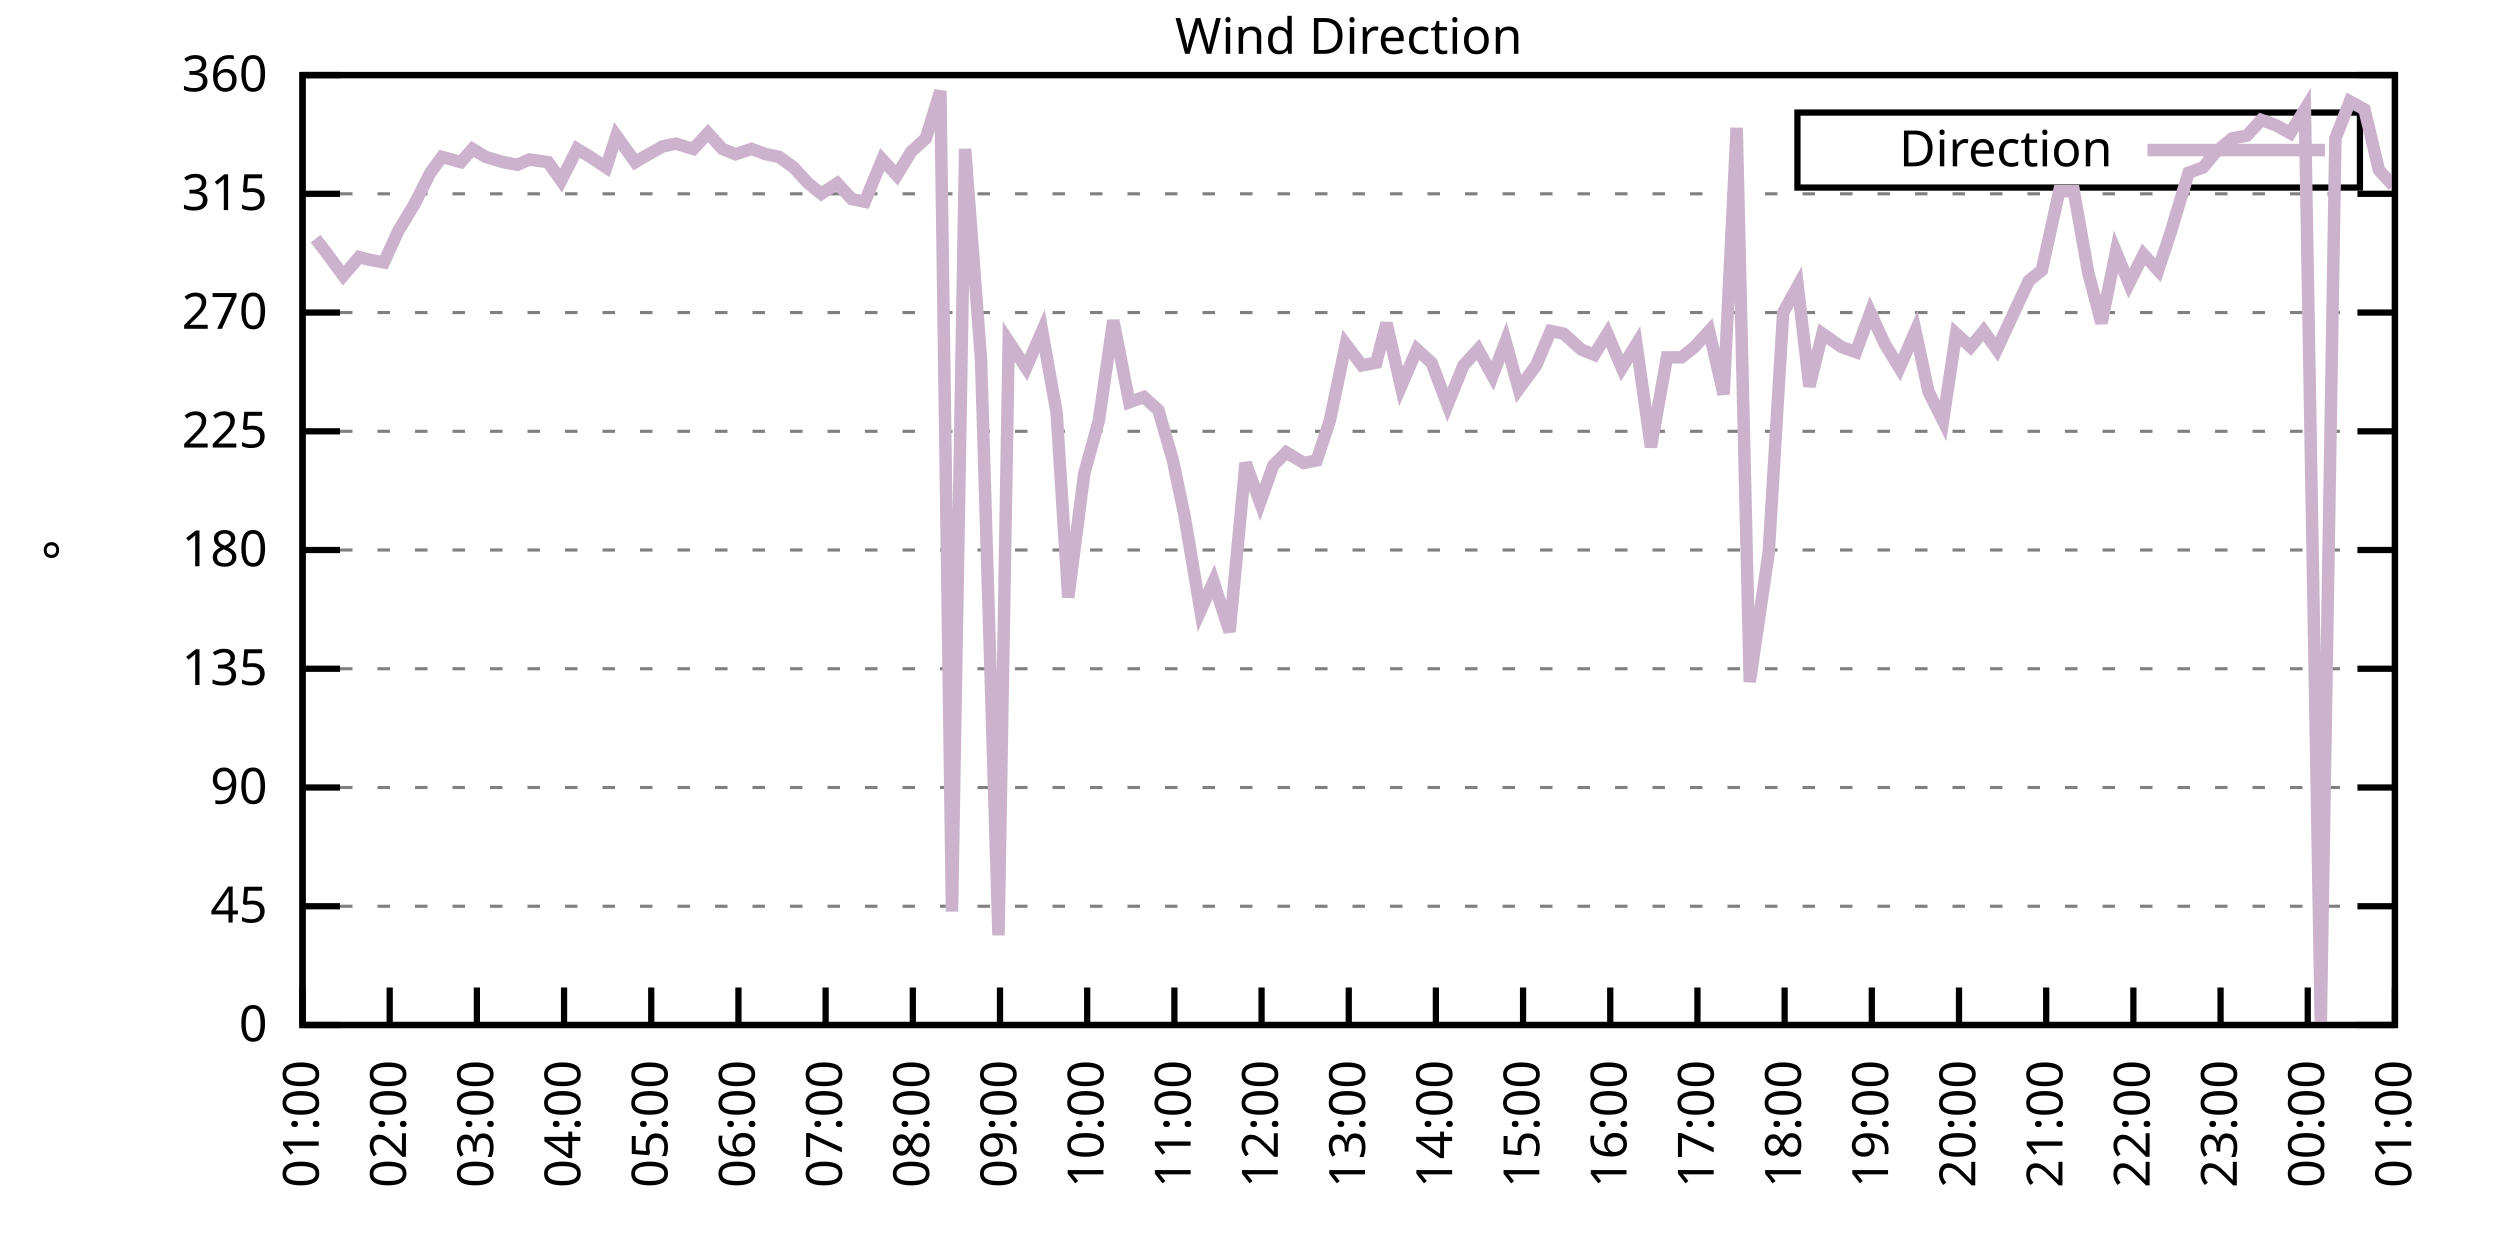
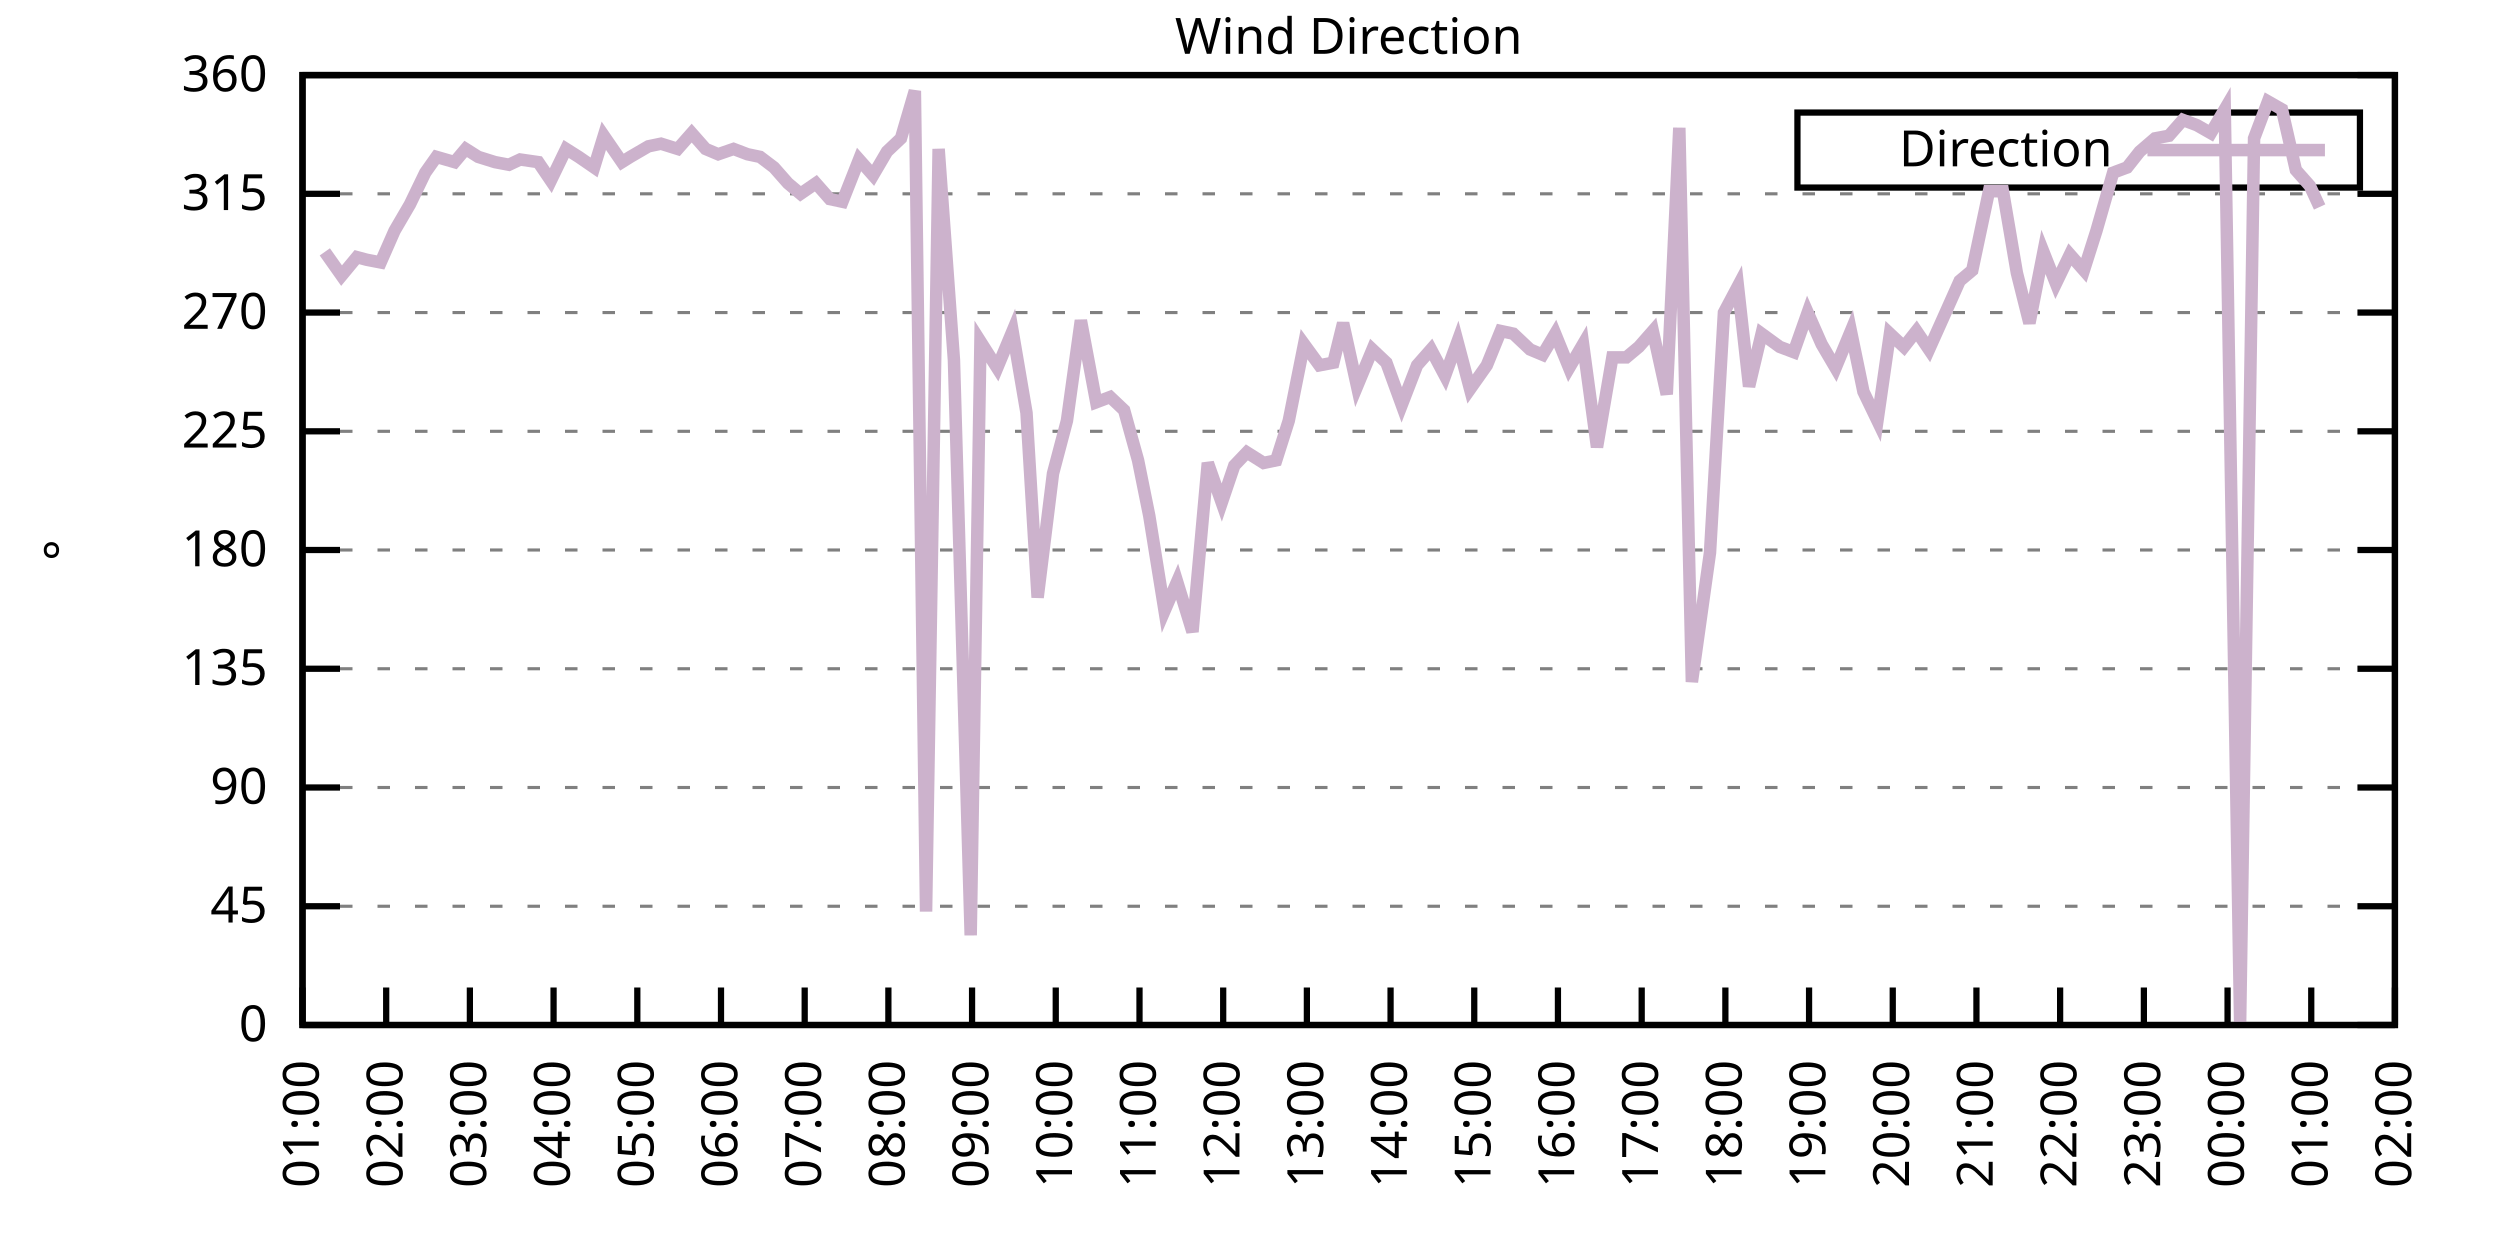
<svg xmlns="http://www.w3.org/2000/svg" xmlns:xlink="http://www.w3.org/1999/xlink" width="400" height="200" viewBox="0 0 400 200">
  <g id="gnuplot_canvas">
    <rect x="0" y="0" width="400" height="200" fill="none" />
    <defs>
      <circle id="gpDot" r="0.5" stroke-width="0.5" stroke="currentColor" />
      <path id="gpPt0" stroke-width="0.333" stroke="currentColor" d="M-1,0 h2 M0,-1 v2" />
      <path id="gpPt1" stroke-width="0.333" stroke="currentColor" d="M-1,-1 L1,1 M1,-1 L-1,1" />
      <path id="gpPt2" stroke-width="0.333" stroke="currentColor" d="M-1,0 L1,0 M0,-1 L0,1 M-1,-1 L1,1 M-1,1 L1,-1" />
      <rect id="gpPt3" stroke-width="0.333" stroke="currentColor" x="-1" y="-1" width="2" height="2" />
      <rect id="gpPt4" stroke-width="0.333" stroke="currentColor" fill="currentColor" x="-1" y="-1" width="2" height="2" />
      <circle id="gpPt5" stroke-width="0.333" stroke="currentColor" cx="0" cy="0" r="1" />
      <use xlink:href="#gpPt5" id="gpPt6" fill="currentColor" stroke="none" />
      <path id="gpPt7" stroke-width="0.333" stroke="currentColor" d="M0,-1.33 L-1.33,0.67 L1.33,0.67 z" />
      <use xlink:href="#gpPt7" id="gpPt8" fill="currentColor" stroke="none" />
      <use xlink:href="#gpPt7" id="gpPt9" stroke="currentColor" transform="rotate(180)" />
      <use xlink:href="#gpPt9" id="gpPt10" fill="currentColor" stroke="none" />
      <use xlink:href="#gpPt3" id="gpPt11" stroke="currentColor" transform="rotate(45)" />
      <use xlink:href="#gpPt11" id="gpPt12" fill="currentColor" stroke="none" />
      <path id="gpPt13" stroke-width="0.333" stroke="currentColor" d="M0,1.330 L1.265,0.411 L0.782,-1.067 L-0.782,-1.076 L-1.265,0.411 z" />
      <use xlink:href="#gpPt13" id="gpPt14" fill="currentColor" stroke="none" />
      <filter id="textbox" filterUnits="objectBoundingBox" x="0" y="0" height="1" width="1">
        <feFlood flood-color="white" flood-opacity="1" result="bgnd" />
        <feComposite in="SourceGraphic" in2="bgnd" operator="atop" />
      </filter>
      <filter id="greybox" filterUnits="objectBoundingBox" x="0" y="0" height="1" width="1">
        <feFlood flood-color="lightgrey" flood-opacity="1" result="grey" />
        <feComposite in="SourceGraphic" in2="grey" operator="atop" />
      </filter>
    </defs>
    <g fill="none" color="white" stroke="currentColor" stroke-width="1.00" stroke-linecap="butt" stroke-linejoin="miter">
</g>
    <g fill="none" color="black" stroke="currentColor" stroke-width="1.00" stroke-linecap="butt" stroke-linejoin="miter">
      <g stroke="none" shape-rendering="crispEdges">
        <polygon fill="rgb(255, 255, 255)" points="48.40,164.00 383.18,164.00 383.18,12.02 48.40,12.02 " />
      </g>
    </g>
    <g fill="none" color="black" stroke="currentColor" stroke-width="1.00" stroke-linecap="butt" stroke-linejoin="miter">
</g>
    <g fill="none" color="black" stroke="black" stroke-width="0.50" stroke-linecap="butt" stroke-linejoin="miter">
</g>
    <g fill="none" color="gray" stroke="currentColor" stroke-width="0.50" stroke-linecap="butt" stroke-linejoin="miter">
      <path stroke="gray" stroke-dasharray="2,4" class="gridline" d="M48.40,164.00 L383.19,164.00  " />
    </g>
    <g fill="none" color="gray" stroke="gray" stroke-width="1.00" stroke-linecap="butt" stroke-linejoin="miter">
</g>
    <g fill="none" color="black" stroke="currentColor" stroke-width="1.00" stroke-linecap="butt" stroke-linejoin="miter">
      <path stroke="black" d="M48.40,164.00 L54.40,164.00 M383.19,164.00 L377.19,164.00  " />
      <g transform="translate(42.80,166.60)" stroke="none" fill="black" font-family="Sans" font-size="8.00" text-anchor="end">
        <text>
          <tspan font-family="Sans"> 0</tspan>
        </text>
      </g>
    </g>
    <g fill="none" color="black" stroke="currentColor" stroke-width="1.00" stroke-linecap="butt" stroke-linejoin="miter">
</g>
    <g fill="none" color="black" stroke="black" stroke-width="0.50" stroke-linecap="butt" stroke-linejoin="miter">
</g>
    <g fill="none" color="gray" stroke="currentColor" stroke-width="0.50" stroke-linecap="butt" stroke-linejoin="miter">
      <path stroke="gray" stroke-dasharray="2,4" class="gridline" d="M48.40,145.00 L383.19,145.00  " />
    </g>
    <g fill="none" color="gray" stroke="gray" stroke-width="1.00" stroke-linecap="butt" stroke-linejoin="miter">
</g>
    <g fill="none" color="black" stroke="currentColor" stroke-width="1.00" stroke-linecap="butt" stroke-linejoin="miter">
      <path stroke="black" d="M48.40,145.00 L54.40,145.00 M383.19,145.00 L377.19,145.00  " />
      <g transform="translate(42.80,147.60)" stroke="none" fill="black" font-family="Sans" font-size="8.00" text-anchor="end">
        <text>
          <tspan font-family="Sans"> 45</tspan>
        </text>
      </g>
    </g>
    <g fill="none" color="black" stroke="currentColor" stroke-width="1.00" stroke-linecap="butt" stroke-linejoin="miter">
</g>
    <g fill="none" color="black" stroke="black" stroke-width="0.50" stroke-linecap="butt" stroke-linejoin="miter">
</g>
    <g fill="none" color="gray" stroke="currentColor" stroke-width="0.50" stroke-linecap="butt" stroke-linejoin="miter">
      <path stroke="gray" stroke-dasharray="2,4" class="gridline" d="M48.40,126.00 L383.19,126.00  " />
    </g>
    <g fill="none" color="gray" stroke="gray" stroke-width="1.00" stroke-linecap="butt" stroke-linejoin="miter">
</g>
    <g fill="none" color="black" stroke="currentColor" stroke-width="1.00" stroke-linecap="butt" stroke-linejoin="miter">
      <path stroke="black" d="M48.40,126.00 L54.40,126.00 M383.19,126.00 L377.19,126.00  " />
      <g transform="translate(42.80,128.60)" stroke="none" fill="black" font-family="Sans" font-size="8.00" text-anchor="end">
        <text>
          <tspan font-family="Sans"> 90</tspan>
        </text>
      </g>
    </g>
    <g fill="none" color="black" stroke="currentColor" stroke-width="1.00" stroke-linecap="butt" stroke-linejoin="miter">
</g>
    <g fill="none" color="black" stroke="black" stroke-width="0.50" stroke-linecap="butt" stroke-linejoin="miter">
</g>
    <g fill="none" color="gray" stroke="currentColor" stroke-width="0.50" stroke-linecap="butt" stroke-linejoin="miter">
      <path stroke="gray" stroke-dasharray="2,4" class="gridline" d="M48.40,107.00 L383.19,107.00  " />
    </g>
    <g fill="none" color="gray" stroke="gray" stroke-width="1.00" stroke-linecap="butt" stroke-linejoin="miter">
</g>
    <g fill="none" color="black" stroke="currentColor" stroke-width="1.00" stroke-linecap="butt" stroke-linejoin="miter">
      <path stroke="black" d="M48.40,107.00 L54.40,107.00 M383.19,107.00 L377.19,107.00  " />
      <g transform="translate(42.80,109.60)" stroke="none" fill="black" font-family="Sans" font-size="8.00" text-anchor="end">
        <text>
          <tspan font-family="Sans"> 135</tspan>
        </text>
      </g>
    </g>
    <g fill="none" color="black" stroke="currentColor" stroke-width="1.00" stroke-linecap="butt" stroke-linejoin="miter">
</g>
    <g fill="none" color="black" stroke="black" stroke-width="0.50" stroke-linecap="butt" stroke-linejoin="miter">
</g>
    <g fill="none" color="gray" stroke="currentColor" stroke-width="0.50" stroke-linecap="butt" stroke-linejoin="miter">
      <path stroke="gray" stroke-dasharray="2,4" class="gridline" d="M48.40,88.00 L383.19,88.00  " />
    </g>
    <g fill="none" color="gray" stroke="gray" stroke-width="1.00" stroke-linecap="butt" stroke-linejoin="miter">
</g>
    <g fill="none" color="black" stroke="currentColor" stroke-width="1.00" stroke-linecap="butt" stroke-linejoin="miter">
      <path stroke="black" d="M48.40,88.00 L54.40,88.00 M383.19,88.00 L377.19,88.00  " />
      <g transform="translate(42.80,90.60)" stroke="none" fill="black" font-family="Sans" font-size="8.00" text-anchor="end">
        <text>
          <tspan font-family="Sans"> 180</tspan>
        </text>
      </g>
    </g>
    <g fill="none" color="black" stroke="currentColor" stroke-width="1.00" stroke-linecap="butt" stroke-linejoin="miter">
</g>
    <g fill="none" color="black" stroke="black" stroke-width="0.50" stroke-linecap="butt" stroke-linejoin="miter">
</g>
    <g fill="none" color="gray" stroke="currentColor" stroke-width="0.50" stroke-linecap="butt" stroke-linejoin="miter">
      <path stroke="gray" stroke-dasharray="2,4" class="gridline" d="M48.40,69.01 L383.19,69.01  " />
    </g>
    <g fill="none" color="gray" stroke="gray" stroke-width="1.00" stroke-linecap="butt" stroke-linejoin="miter">
</g>
    <g fill="none" color="black" stroke="currentColor" stroke-width="1.00" stroke-linecap="butt" stroke-linejoin="miter">
      <path stroke="black" d="M48.40,69.01 L54.40,69.01 M383.19,69.01 L377.19,69.01  " />
      <g transform="translate(42.80,71.61)" stroke="none" fill="black" font-family="Sans" font-size="8.00" text-anchor="end">
        <text>
          <tspan font-family="Sans"> 225</tspan>
        </text>
      </g>
    </g>
    <g fill="none" color="black" stroke="currentColor" stroke-width="1.00" stroke-linecap="butt" stroke-linejoin="miter">
</g>
    <g fill="none" color="black" stroke="black" stroke-width="0.50" stroke-linecap="butt" stroke-linejoin="miter">
</g>
    <g fill="none" color="gray" stroke="currentColor" stroke-width="0.50" stroke-linecap="butt" stroke-linejoin="miter">
      <path stroke="gray" stroke-dasharray="2,4" class="gridline" d="M48.40,50.01 L383.19,50.01  " />
    </g>
    <g fill="none" color="gray" stroke="gray" stroke-width="1.00" stroke-linecap="butt" stroke-linejoin="miter">
</g>
    <g fill="none" color="black" stroke="currentColor" stroke-width="1.00" stroke-linecap="butt" stroke-linejoin="miter">
      <path stroke="black" d="M48.40,50.01 L54.40,50.01 M383.19,50.01 L377.19,50.01  " />
      <g transform="translate(42.80,52.61)" stroke="none" fill="black" font-family="Sans" font-size="8.00" text-anchor="end">
        <text>
          <tspan font-family="Sans"> 270</tspan>
        </text>
      </g>
    </g>
    <g fill="none" color="black" stroke="currentColor" stroke-width="1.00" stroke-linecap="butt" stroke-linejoin="miter">
</g>
    <g fill="none" color="black" stroke="black" stroke-width="0.50" stroke-linecap="butt" stroke-linejoin="miter">
</g>
    <g fill="none" color="gray" stroke="currentColor" stroke-width="0.50" stroke-linecap="butt" stroke-linejoin="miter">
      <path stroke="gray" stroke-dasharray="2,4" class="gridline" d="M48.40,31.01 L383.19,31.01  " />
    </g>
    <g fill="none" color="gray" stroke="gray" stroke-width="1.00" stroke-linecap="butt" stroke-linejoin="miter">
</g>
    <g fill="none" color="black" stroke="currentColor" stroke-width="1.00" stroke-linecap="butt" stroke-linejoin="miter">
      <path stroke="black" d="M48.40,31.01 L54.40,31.01 M383.19,31.01 L377.19,31.01  " />
      <g transform="translate(42.80,33.61)" stroke="none" fill="black" font-family="Sans" font-size="8.00" text-anchor="end">
        <text>
          <tspan font-family="Sans"> 315</tspan>
        </text>
      </g>
    </g>
    <g fill="none" color="black" stroke="currentColor" stroke-width="1.00" stroke-linecap="butt" stroke-linejoin="miter">
</g>
    <g fill="none" color="black" stroke="black" stroke-width="0.50" stroke-linecap="butt" stroke-linejoin="miter">
</g>
    <g fill="none" color="gray" stroke="currentColor" stroke-width="0.50" stroke-linecap="butt" stroke-linejoin="miter">
      <path stroke="gray" stroke-dasharray="2,4" class="gridline" d="M48.40,12.01 L383.19,12.01  " />
    </g>
    <g fill="none" color="gray" stroke="gray" stroke-width="1.00" stroke-linecap="butt" stroke-linejoin="miter">
</g>
    <g fill="none" color="black" stroke="currentColor" stroke-width="1.00" stroke-linecap="butt" stroke-linejoin="miter">
      <path stroke="black" d="M48.40,12.01 L54.40,12.01 M383.19,12.01 L377.19,12.01  " />
      <g transform="translate(42.80,14.61)" stroke="none" fill="black" font-family="Sans" font-size="8.00" text-anchor="end">
        <text>
          <tspan font-family="Sans"> 360</tspan>
        </text>
      </g>
    </g>
    <g fill="none" color="black" stroke="currentColor" stroke-width="1.00" stroke-linecap="butt" stroke-linejoin="miter">
      <path stroke="black" d="M48.40,164.00 L48.40,158.00  " />
      <g transform="translate(51.00,169.60) rotate(270.00)" stroke="none" fill="black" font-family="Sans" font-size="8.00" text-anchor="end">
        <text>
          <tspan font-family="Sans">01:00</tspan>
        </text>
      </g>
    </g>
    <g fill="none" color="black" stroke="currentColor" stroke-width="1.00" stroke-linecap="butt" stroke-linejoin="miter">
-       <path stroke="black" d="M62.35,164.00 L62.35,158.00  " />
-       <g transform="translate(64.95,169.60) rotate(270.00)" stroke="none" fill="black" font-family="Sans" font-size="8.00" text-anchor="end">
+       <path stroke="black" d="M61.79,164.00 L61.79,158.00  " />
+       <g transform="translate(64.39,169.60) rotate(270.00)" stroke="none" fill="black" font-family="Sans" font-size="8.00" text-anchor="end">
        <text>
          <tspan font-family="Sans">02:00</tspan>
        </text>
      </g>
    </g>
    <g fill="none" color="black" stroke="currentColor" stroke-width="1.00" stroke-linecap="butt" stroke-linejoin="miter">
-       <path stroke="black" d="M76.30,164.00 L76.30,158.00  " />
-       <g transform="translate(78.90,169.60) rotate(270.00)" stroke="none" fill="black" font-family="Sans" font-size="8.00" text-anchor="end">
+       <path stroke="black" d="M75.18,164.00 L75.18,158.00  " />
+       <g transform="translate(77.78,169.60) rotate(270.00)" stroke="none" fill="black" font-family="Sans" font-size="8.00" text-anchor="end">
        <text>
          <tspan font-family="Sans">03:00</tspan>
        </text>
      </g>
    </g>
    <g fill="none" color="black" stroke="currentColor" stroke-width="1.00" stroke-linecap="butt" stroke-linejoin="miter">
-       <path stroke="black" d="M90.25,164.00 L90.25,158.00  " />
-       <g transform="translate(92.85,169.60) rotate(270.00)" stroke="none" fill="black" font-family="Sans" font-size="8.00" text-anchor="end">
+       <path stroke="black" d="M88.57,164.00 L88.57,158.00  " />
+       <g transform="translate(91.17,169.60) rotate(270.00)" stroke="none" fill="black" font-family="Sans" font-size="8.00" text-anchor="end">
        <text>
          <tspan font-family="Sans">04:00</tspan>
        </text>
      </g>
    </g>
    <g fill="none" color="black" stroke="currentColor" stroke-width="1.00" stroke-linecap="butt" stroke-linejoin="miter">
-       <path stroke="black" d="M104.20,164.00 L104.20,158.00  " />
-       <g transform="translate(106.80,169.60) rotate(270.00)" stroke="none" fill="black" font-family="Sans" font-size="8.00" text-anchor="end">
+       <path stroke="black" d="M101.97,164.00 L101.97,158.00  " />
+       <g transform="translate(104.57,169.60) rotate(270.00)" stroke="none" fill="black" font-family="Sans" font-size="8.00" text-anchor="end">
        <text>
          <tspan font-family="Sans">05:00</tspan>
        </text>
      </g>
    </g>
    <g fill="none" color="black" stroke="currentColor" stroke-width="1.00" stroke-linecap="butt" stroke-linejoin="miter">
-       <path stroke="black" d="M118.15,164.00 L118.15,158.00  " />
-       <g transform="translate(120.75,169.60) rotate(270.00)" stroke="none" fill="black" font-family="Sans" font-size="8.00" text-anchor="end">
+       <path stroke="black" d="M115.36,164.00 L115.36,158.00  " />
+       <g transform="translate(117.96,169.60) rotate(270.00)" stroke="none" fill="black" font-family="Sans" font-size="8.00" text-anchor="end">
        <text>
          <tspan font-family="Sans">06:00</tspan>
        </text>
      </g>
    </g>
    <g fill="none" color="black" stroke="currentColor" stroke-width="1.00" stroke-linecap="butt" stroke-linejoin="miter">
-       <path stroke="black" d="M132.10,164.00 L132.10,158.00  " />
-       <g transform="translate(134.70,169.60) rotate(270.00)" stroke="none" fill="black" font-family="Sans" font-size="8.00" text-anchor="end">
+       <path stroke="black" d="M128.75,164.00 L128.75,158.00  " />
+       <g transform="translate(131.35,169.60) rotate(270.00)" stroke="none" fill="black" font-family="Sans" font-size="8.00" text-anchor="end">
        <text>
          <tspan font-family="Sans">07:00</tspan>
        </text>
      </g>
    </g>
    <g fill="none" color="black" stroke="currentColor" stroke-width="1.00" stroke-linecap="butt" stroke-linejoin="miter">
-       <path stroke="black" d="M146.05,164.00 L146.05,158.00  " />
-       <g transform="translate(148.65,169.60) rotate(270.00)" stroke="none" fill="black" font-family="Sans" font-size="8.00" text-anchor="end">
+       <path stroke="black" d="M142.14,164.00 L142.14,158.00  " />
+       <g transform="translate(144.74,169.60) rotate(270.00)" stroke="none" fill="black" font-family="Sans" font-size="8.00" text-anchor="end">
        <text>
          <tspan font-family="Sans">08:00</tspan>
        </text>
      </g>
    </g>
    <g fill="none" color="black" stroke="currentColor" stroke-width="1.00" stroke-linecap="butt" stroke-linejoin="miter">
-       <path stroke="black" d="M160.00,164.00 L160.00,158.00  " />
-       <g transform="translate(162.60,169.60) rotate(270.00)" stroke="none" fill="black" font-family="Sans" font-size="8.00" text-anchor="end">
+       <path stroke="black" d="M155.53,164.00 L155.53,158.00  " />
+       <g transform="translate(158.13,169.60) rotate(270.00)" stroke="none" fill="black" font-family="Sans" font-size="8.00" text-anchor="end">
        <text>
          <tspan font-family="Sans">09:00</tspan>
        </text>
      </g>
    </g>
    <g fill="none" color="black" stroke="currentColor" stroke-width="1.00" stroke-linecap="butt" stroke-linejoin="miter">
-       <path stroke="black" d="M173.95,164.00 L173.95,158.00  " />
-       <g transform="translate(176.55,169.60) rotate(270.00)" stroke="none" fill="black" font-family="Sans" font-size="8.00" text-anchor="end">
+       <path stroke="black" d="M168.92,164.00 L168.92,158.00  " />
+       <g transform="translate(171.52,169.60) rotate(270.00)" stroke="none" fill="black" font-family="Sans" font-size="8.00" text-anchor="end">
        <text>
          <tspan font-family="Sans">10:00</tspan>
        </text>
      </g>
    </g>
    <g fill="none" color="black" stroke="currentColor" stroke-width="1.00" stroke-linecap="butt" stroke-linejoin="miter">
-       <path stroke="black" d="M187.90,164.00 L187.90,158.00  " />
-       <g transform="translate(190.50,169.60) rotate(270.00)" stroke="none" fill="black" font-family="Sans" font-size="8.00" text-anchor="end">
+       <path stroke="black" d="M182.32,164.00 L182.32,158.00  " />
+       <g transform="translate(184.92,169.60) rotate(270.00)" stroke="none" fill="black" font-family="Sans" font-size="8.00" text-anchor="end">
        <text>
          <tspan font-family="Sans">11:00</tspan>
        </text>
      </g>
    </g>
    <g fill="none" color="black" stroke="currentColor" stroke-width="1.00" stroke-linecap="butt" stroke-linejoin="miter">
-       <path stroke="black" d="M201.85,164.00 L201.85,158.00  " />
-       <g transform="translate(204.45,169.60) rotate(270.00)" stroke="none" fill="black" font-family="Sans" font-size="8.00" text-anchor="end">
+       <path stroke="black" d="M195.71,164.00 L195.71,158.00  " />
+       <g transform="translate(198.31,169.60) rotate(270.00)" stroke="none" fill="black" font-family="Sans" font-size="8.00" text-anchor="end">
        <text>
          <tspan font-family="Sans">12:00</tspan>
        </text>
      </g>
    </g>
    <g fill="none" color="black" stroke="currentColor" stroke-width="1.00" stroke-linecap="butt" stroke-linejoin="miter">
-       <path stroke="black" d="M215.80,164.00 L215.80,158.00  " />
-       <g transform="translate(218.40,169.60) rotate(270.00)" stroke="none" fill="black" font-family="Sans" font-size="8.00" text-anchor="end">
+       <path stroke="black" d="M209.10,164.00 L209.10,158.00  " />
+       <g transform="translate(211.70,169.60) rotate(270.00)" stroke="none" fill="black" font-family="Sans" font-size="8.00" text-anchor="end">
        <text>
          <tspan font-family="Sans">13:00</tspan>
        </text>
      </g>
    </g>
    <g fill="none" color="black" stroke="currentColor" stroke-width="1.00" stroke-linecap="butt" stroke-linejoin="miter">
-       <path stroke="black" d="M229.74,164.00 L229.74,158.00  " />
-       <g transform="translate(232.34,169.60) rotate(270.00)" stroke="none" fill="black" font-family="Sans" font-size="8.00" text-anchor="end">
+       <path stroke="black" d="M222.49,164.00 L222.49,158.00  " />
+       <g transform="translate(225.09,169.60) rotate(270.00)" stroke="none" fill="black" font-family="Sans" font-size="8.00" text-anchor="end">
        <text>
          <tspan font-family="Sans">14:00</tspan>
        </text>
      </g>
    </g>
    <g fill="none" color="black" stroke="currentColor" stroke-width="1.00" stroke-linecap="butt" stroke-linejoin="miter">
-       <path stroke="black" d="M243.69,164.00 L243.69,158.00  " />
-       <g transform="translate(246.29,169.60) rotate(270.00)" stroke="none" fill="black" font-family="Sans" font-size="8.00" text-anchor="end">
+       <path stroke="black" d="M235.88,164.00 L235.88,158.00  " />
+       <g transform="translate(238.48,169.60) rotate(270.00)" stroke="none" fill="black" font-family="Sans" font-size="8.00" text-anchor="end">
        <text>
          <tspan font-family="Sans">15:00</tspan>
        </text>
      </g>
    </g>
    <g fill="none" color="black" stroke="currentColor" stroke-width="1.00" stroke-linecap="butt" stroke-linejoin="miter">
-       <path stroke="black" d="M257.64,164.00 L257.64,158.00  " />
-       <g transform="translate(260.24,169.60) rotate(270.00)" stroke="none" fill="black" font-family="Sans" font-size="8.00" text-anchor="end">
+       <path stroke="black" d="M249.27,164.00 L249.27,158.00  " />
+       <g transform="translate(251.87,169.60) rotate(270.00)" stroke="none" fill="black" font-family="Sans" font-size="8.00" text-anchor="end">
        <text>
          <tspan font-family="Sans">16:00</tspan>
        </text>
      </g>
    </g>
    <g fill="none" color="black" stroke="currentColor" stroke-width="1.00" stroke-linecap="butt" stroke-linejoin="miter">
-       <path stroke="black" d="M271.59,164.00 L271.59,158.00  " />
-       <g transform="translate(274.19,169.60) rotate(270.00)" stroke="none" fill="black" font-family="Sans" font-size="8.00" text-anchor="end">
+       <path stroke="black" d="M262.67,164.00 L262.67,158.00  " />
+       <g transform="translate(265.27,169.60) rotate(270.00)" stroke="none" fill="black" font-family="Sans" font-size="8.00" text-anchor="end">
        <text>
          <tspan font-family="Sans">17:00</tspan>
        </text>
      </g>
    </g>
    <g fill="none" color="black" stroke="currentColor" stroke-width="1.00" stroke-linecap="butt" stroke-linejoin="miter">
-       <path stroke="black" d="M285.54,164.00 L285.54,158.00  " />
-       <g transform="translate(288.14,169.60) rotate(270.00)" stroke="none" fill="black" font-family="Sans" font-size="8.00" text-anchor="end">
+       <path stroke="black" d="M276.06,164.00 L276.06,158.00  " />
+       <g transform="translate(278.66,169.60) rotate(270.00)" stroke="none" fill="black" font-family="Sans" font-size="8.00" text-anchor="end">
        <text>
          <tspan font-family="Sans">18:00</tspan>
        </text>
      </g>
    </g>
    <g fill="none" color="black" stroke="currentColor" stroke-width="1.00" stroke-linecap="butt" stroke-linejoin="miter">
-       <path stroke="black" d="M299.49,164.00 L299.49,158.00  " />
-       <g transform="translate(302.09,169.60) rotate(270.00)" stroke="none" fill="black" font-family="Sans" font-size="8.00" text-anchor="end">
+       <path stroke="black" d="M289.45,164.00 L289.45,158.00  " />
+       <g transform="translate(292.05,169.60) rotate(270.00)" stroke="none" fill="black" font-family="Sans" font-size="8.00" text-anchor="end">
        <text>
          <tspan font-family="Sans">19:00</tspan>
        </text>
      </g>
    </g>
    <g fill="none" color="black" stroke="currentColor" stroke-width="1.00" stroke-linecap="butt" stroke-linejoin="miter">
-       <path stroke="black" d="M313.44,164.00 L313.44,158.00  " />
-       <g transform="translate(316.04,169.60) rotate(270.00)" stroke="none" fill="black" font-family="Sans" font-size="8.00" text-anchor="end">
+       <path stroke="black" d="M302.84,164.00 L302.84,158.00  " />
+       <g transform="translate(305.44,169.60) rotate(270.00)" stroke="none" fill="black" font-family="Sans" font-size="8.00" text-anchor="end">
        <text>
          <tspan font-family="Sans">20:00</tspan>
        </text>
      </g>
    </g>
    <g fill="none" color="black" stroke="currentColor" stroke-width="1.00" stroke-linecap="butt" stroke-linejoin="miter">
-       <path stroke="black" d="M327.39,164.00 L327.39,158.00  " />
-       <g transform="translate(329.99,169.60) rotate(270.00)" stroke="none" fill="black" font-family="Sans" font-size="8.00" text-anchor="end">
+       <path stroke="black" d="M316.23,164.00 L316.23,158.00  " />
+       <g transform="translate(318.83,169.60) rotate(270.00)" stroke="none" fill="black" font-family="Sans" font-size="8.00" text-anchor="end">
        <text>
          <tspan font-family="Sans">21:00</tspan>
        </text>
      </g>
    </g>
    <g fill="none" color="black" stroke="currentColor" stroke-width="1.00" stroke-linecap="butt" stroke-linejoin="miter">
-       <path stroke="black" d="M341.34,164.00 L341.34,158.00  " />
-       <g transform="translate(343.94,169.60) rotate(270.00)" stroke="none" fill="black" font-family="Sans" font-size="8.00" text-anchor="end">
+       <path stroke="black" d="M329.62,164.00 L329.62,158.00  " />
+       <g transform="translate(332.22,169.60) rotate(270.00)" stroke="none" fill="black" font-family="Sans" font-size="8.00" text-anchor="end">
        <text>
          <tspan font-family="Sans">22:00</tspan>
        </text>
      </g>
    </g>
    <g fill="none" color="black" stroke="currentColor" stroke-width="1.00" stroke-linecap="butt" stroke-linejoin="miter">
-       <path stroke="black" d="M355.29,164.00 L355.29,158.00  " />
-       <g transform="translate(357.89,169.60) rotate(270.00)" stroke="none" fill="black" font-family="Sans" font-size="8.00" text-anchor="end">
+       <path stroke="black" d="M343.02,164.00 L343.02,158.00  " />
+       <g transform="translate(345.62,169.60) rotate(270.00)" stroke="none" fill="black" font-family="Sans" font-size="8.00" text-anchor="end">
        <text>
          <tspan font-family="Sans">23:00</tspan>
        </text>
      </g>
    </g>
    <g fill="none" color="black" stroke="currentColor" stroke-width="1.00" stroke-linecap="butt" stroke-linejoin="miter">
-       <path stroke="black" d="M369.24,164.00 L369.24,158.00  " />
-       <g transform="translate(371.84,169.60) rotate(270.00)" stroke="none" fill="black" font-family="Sans" font-size="8.00" text-anchor="end">
+       <path stroke="black" d="M356.41,164.00 L356.41,158.00  " />
+       <g transform="translate(359.01,169.60) rotate(270.00)" stroke="none" fill="black" font-family="Sans" font-size="8.00" text-anchor="end">
        <text>
          <tspan font-family="Sans">00:00</tspan>
+         </text>
+       </g>
+     </g>
+     <g fill="none" color="black" stroke="currentColor" stroke-width="1.00" stroke-linecap="butt" stroke-linejoin="miter">
+       <path stroke="black" d="M369.80,164.00 L369.80,158.00  " />
+       <g transform="translate(372.40,169.60) rotate(270.00)" stroke="none" fill="black" font-family="Sans" font-size="8.00" text-anchor="end">
+         <text>
+           <tspan font-family="Sans">01:00</tspan>
        </text>
      </g>
    </g>
    <g fill="none" color="black" stroke="currentColor" stroke-width="1.00" stroke-linecap="butt" stroke-linejoin="miter">
      <path stroke="black" d="M383.19,164.00 L383.19,158.00  " />
      <g transform="translate(385.79,169.60) rotate(270.00)" stroke="none" fill="black" font-family="Sans" font-size="8.00" text-anchor="end">
        <text>
-           <tspan font-family="Sans">01:00</tspan>
+           <tspan font-family="Sans">02:00</tspan>
        </text>
      </g>
    </g>
    <g fill="none" color="black" stroke="currentColor" stroke-width="1.00" stroke-linecap="butt" stroke-linejoin="miter">
</g>
    <g fill="none" color="black" stroke="currentColor" stroke-width="1.00" stroke-linecap="butt" stroke-linejoin="miter">
      <path stroke="black" d="M48.40,12.01 L48.40,164.00 L383.19,164.00 L383.19,12.01 L48.40,12.01 Z  " />
    </g>
    <g fill="none" color="black" stroke="currentColor" stroke-width="1.00" stroke-linecap="butt" stroke-linejoin="miter">
</g>
    <g fill="none" color="black" stroke="currentColor" stroke-width="1.00" stroke-linecap="butt" stroke-linejoin="miter">
      <path stroke="black" d="M287.59,30.01 L287.59,18.01 L377.59,18.01 L377.59,30.01 L287.59,30.01 Z  " />
    </g>
    <g id="Wind_direction_plot_1">
      <g fill="none" color="white" stroke="black" stroke-width="2.00" stroke-linecap="butt" stroke-linejoin="miter">
</g>
      <g fill="none" color="black" stroke="currentColor" stroke-width="2.00" stroke-linecap="butt" stroke-linejoin="miter">
        <g transform="translate(337.99,26.61)" stroke="none" fill="black" font-family="Sans" font-size="8.00" text-anchor="end">
          <text>
            <tspan font-family="Sans">Direction</tspan>
          </text>
        </g>
      </g>
      <g fill="none" color="black" stroke="currentColor" stroke-width="2.00" stroke-linecap="butt" stroke-linejoin="miter">
-         <path stroke="rgb(204, 178, 204)" d="M343.59,24.01 L371.99,24.01 M50.49,38.19 L52.12,40.30 L54.91,44.10 L57.47,41.14 L59.09,41.56 L61.42,41.99   L63.74,36.92 L66.30,32.70 L68.86,27.63 L70.72,25.10 L73.74,25.94 L75.60,23.83 L77.69,25.10 L80.48,25.94   L82.81,26.36 L84.67,25.52 L87.69,25.94 L89.78,28.90 L92.34,23.83 L94.43,25.10 L96.99,26.79 L98.62,21.72   L101.64,25.94 L103.04,25.10 L106.06,23.41 L108.15,22.99 L110.94,23.83 L113.27,21.30 L115.59,23.83 L117.68,24.68   L120.24,23.83 L122.57,24.68 L124.66,25.10 L126.98,26.79 L129.31,29.32 L131.40,31.01 L133.96,29.32 L136.28,31.85   L138.37,32.28 L141.16,25.52 L143.49,28.05 L145.81,24.25 L148.14,22.14 L150.46,14.54 L152.32,145.85 L154.42,23.83   L156.97,57.61 L159.76,149.65 L161.39,54.65 L164.18,58.87 L166.74,52.96 L169.06,66.05 L170.92,95.60 L173.48,75.76   L175.81,67.32 L178.13,51.27 L180.69,64.36 L183.01,63.52 L185.34,65.63 L187.66,73.65 L189.52,82.52 L192.08,97.72   L194.17,93.07 L196.73,101.09 L199.29,74.07 L201.61,80.41 L203.71,74.49 L205.80,72.38 L208.59,74.07 L210.68,73.65   L212.77,67.32 L215.33,55.07 L217.89,58.45 L220.21,58.03 L221.84,51.70 L224.16,61.83 L226.72,55.92 L229.05,58.03   L231.60,64.78 L234.16,58.45 L236.49,55.92 L238.81,60.14 L240.90,54.65 L243.00,62.25 L245.79,58.45 L248.11,52.96   L250.20,53.39 L252.99,55.92 L255.09,56.76 L257.18,53.39 L259.50,58.87 L261.83,55.07 L264.15,71.54 L266.71,57.18   L269.04,57.18 L271.13,55.50 L273.45,52.96 L275.78,63.10 L277.87,20.45 L279.96,109.11 L282.99,88.43 L285.31,50.01   L287.64,45.79 L289.50,61.83 L291.59,53.39 L294.61,55.50 L296.94,56.34 L299.26,50.01 L301.58,55.07 L303.91,58.87   L306.47,52.96 L308.56,62.67 L310.88,67.32 L312.98,53.39 L315.30,55.50 L317.39,52.96 L319.49,55.92 L322.04,50.43   L324.60,44.94 L326.69,43.25 L329.48,30.59 L331.81,30.59 L334.13,43.67 L336.23,51.70 L338.55,40.30 L340.64,45.36   L342.97,40.72 L345.29,43.25 L347.39,36.92 L350.18,27.63 L352.50,26.79 L354.59,24.25 L357.15,22.14 L359.48,21.72   L361.80,19.19 L364.13,20.03 L366.45,21.30 L368.78,17.50 L371.33,163.58 L373.66,22.14 L375.98,16.23 L378.31,17.50   L380.63,27.21 L382.96,29.74  " />
+         <path stroke="rgb(204, 178, 204)" d="M343.59,24.01 L371.99,24.01 M51.97,40.30 L54.65,44.10 L57.10,41.14 L58.67,41.56 L60.90,41.99 L63.13,36.92   L65.59,32.70 L68.04,27.63 L69.83,25.10 L72.73,25.94 L74.51,23.83 L76.52,25.10 L79.20,25.94 L81.43,26.36   L83.22,25.52 L86.12,25.94 L88.13,28.90 L90.58,23.83 L92.59,25.10 L95.05,26.79 L96.61,21.72 L99.51,25.94   L100.85,25.10 L103.75,23.41 L105.76,22.99 L108.44,23.83 L110.67,21.30 L112.90,23.83 L114.91,24.68 L117.37,23.83   L119.60,24.68 L121.61,25.10 L123.84,26.79 L126.07,29.32 L128.08,31.01 L130.54,29.32 L132.77,31.85 L134.78,32.28   L137.45,25.52 L139.69,28.05 L141.92,24.25 L144.15,22.14 L146.38,14.54 L148.17,145.85 L150.18,23.83 L152.63,57.61   L155.31,149.65 L156.87,54.65 L159.55,58.87 L162.01,52.96 L164.24,66.05 L166.02,95.60 L168.48,75.76 L170.71,67.32   L172.94,51.27 L175.40,64.36 L177.63,63.52 L179.86,65.63 L182.09,73.65 L183.88,82.52 L186.33,97.72 L188.34,93.07   L190.80,101.09 L193.25,74.07 L195.48,80.41 L197.49,74.49 L199.50,72.38 L202.18,74.07 L204.19,73.65 L206.20,67.32   L208.65,55.07 L211.11,58.45 L213.34,58.03 L214.90,51.70 L217.13,61.83 L219.59,55.92 L221.82,58.03 L224.28,64.78   L226.73,58.45 L228.96,55.92 L231.20,60.14 L233.20,54.65 L235.21,62.25 L237.89,58.45 L240.12,52.96 L242.13,53.39   L244.81,55.92 L246.82,56.76 L248.83,53.39 L251.06,58.87 L253.29,55.07 L255.52,71.54 L257.98,57.18 L260.21,57.18   L262.22,55.50 L264.45,52.96 L266.68,63.10 L268.69,20.45 L270.70,109.11 L273.60,88.43 L275.83,50.01 L278.07,45.79   L279.85,61.83 L281.86,53.39 L284.76,55.50 L286.99,56.34 L289.23,50.01 L291.46,55.07 L293.69,58.87 L296.14,52.96   L298.15,62.67 L300.39,67.32 L302.39,53.39 L304.63,55.50 L306.63,52.96 L308.64,55.92 L311.10,50.43 L313.55,44.94   L315.56,43.25 L318.24,30.59 L320.47,30.59 L322.70,43.67 L324.71,51.70 L326.95,40.30 L328.95,45.36 L331.19,40.72   L333.42,43.25 L335.43,36.92 L338.10,27.63 L340.34,26.79 L342.35,24.25 L344.80,22.14 L347.03,21.72 L349.26,19.19   L351.50,20.03 L353.73,21.30 L355.96,17.50 L358.42,163.58 L360.65,22.14 L362.88,16.23 L365.11,17.50 L367.34,27.21   L369.58,29.74 L371.14,33.12  " />
      </g>
    </g>
    <g fill="none" color="black" stroke="currentColor" stroke-width="2.00" stroke-linecap="butt" stroke-linejoin="miter">
</g>
    <g fill="none" color="black" stroke="black" stroke-width="1.00" stroke-linecap="butt" stroke-linejoin="miter">
</g>
    <g fill="none" color="black" stroke="currentColor" stroke-width="1.00" stroke-linecap="butt" stroke-linejoin="miter">
      <path stroke="black" d="M48.40,12.01 L48.40,164.00 L383.19,164.00 L383.19,12.01 L48.40,12.01 Z  " />
      <g transform="translate(12.80,88.01) rotate(270.00)" stroke="none" fill="black" font-family="Sans" font-size="8.00" text-anchor="middle">
        <text>
          <tspan font-family="Sans">°</tspan>
        </text>
      </g>
    </g>
    <g fill="none" color="black" stroke="currentColor" stroke-width="1.00" stroke-linecap="butt" stroke-linejoin="miter">
</g>
    <g fill="none" color="black" stroke="currentColor" stroke-width="1.00" stroke-linecap="butt" stroke-linejoin="miter">
      <g transform="translate(215.79,8.61)" stroke="none" fill="black" font-family="Sans" font-size="8.00" text-anchor="middle">
        <text>
          <tspan font-family="Sans">Wind Direction</tspan>
        </text>
      </g>
    </g>
    <g fill="none" color="black" stroke="currentColor" stroke-width="1.00" stroke-linecap="butt" stroke-linejoin="miter">
</g>
  </g>
</svg>
